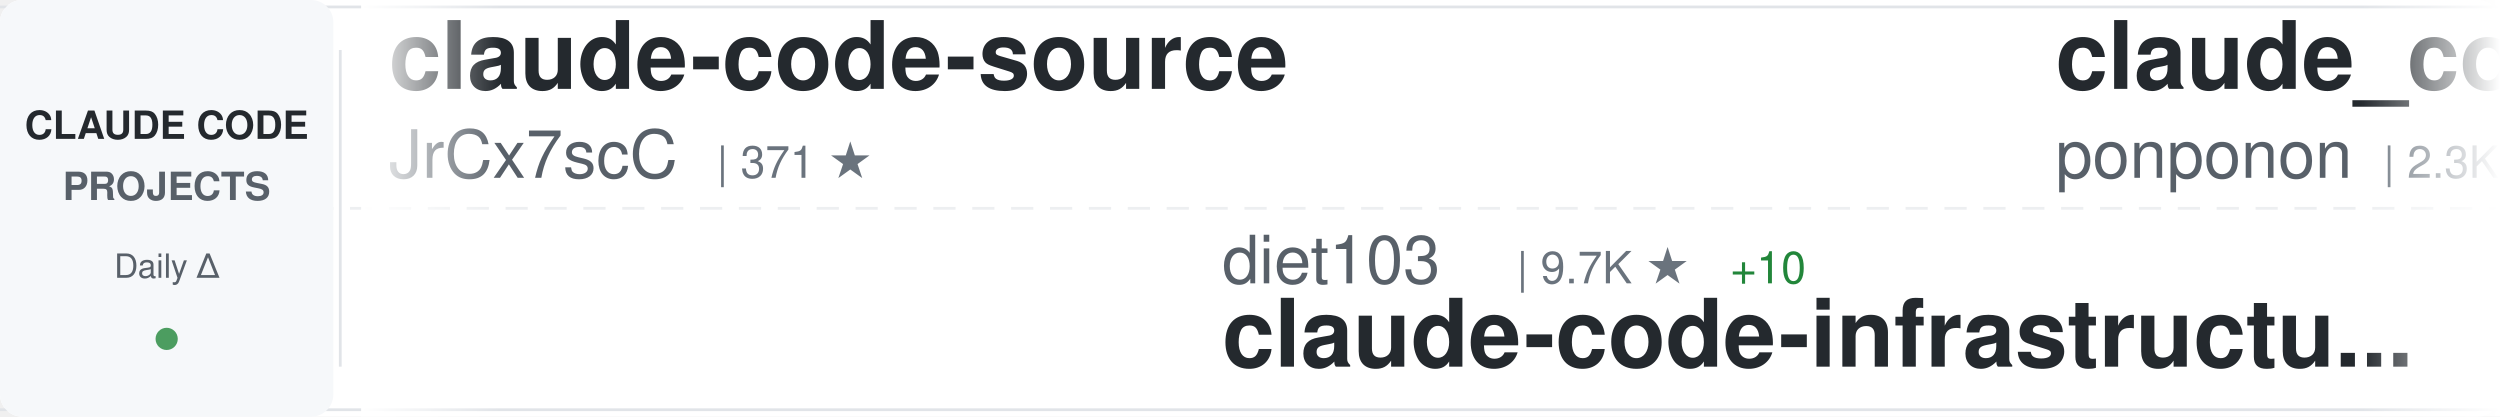
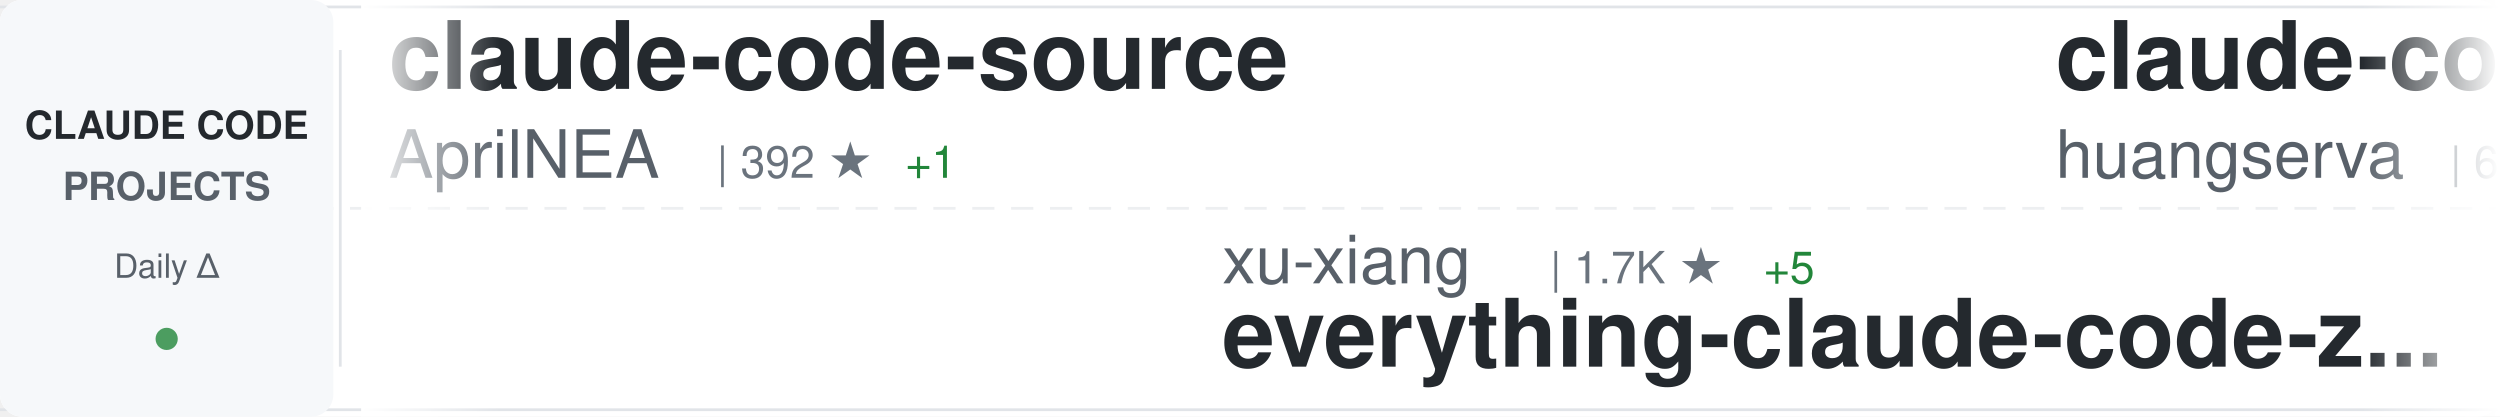
<svg xmlns="http://www.w3.org/2000/svg" width="900" height="150">
  <defs>
    <linearGradient id="awesomeLeftFade" x1="0%" y1="0%" x2="100%" y2="0%">
      <stop offset="0%" style="stop-color:#ffffff;stop-opacity:1" />
      <stop offset="100%" style="stop-color:#ffffff;stop-opacity:0" />
    </linearGradient>
    <linearGradient id="awesomeRightFade" x1="0%" y1="0%" x2="100%" y2="0%">
      <stop offset="0%" style="stop-color:#ffffff;stop-opacity:0" />
      <stop offset="100%" style="stop-color:#ffffff;stop-opacity:1" />
    </linearGradient>
  </defs>
  <rect width="900" height="150" fill="#ffffff" rx="8" />
  <rect x="0" y="2" width="900" height="1" fill="#e1e4e8" />
  <rect x="0" y="147" width="900" height="1" fill="#e1e4e8" />
  <line x1="0" y1="75" x2="900" y2="75" stroke="#e1e4e8" stroke-width="1" stroke-dasharray="8 6" opacity="0.6" />
  <rect x="0" y="0" width="120" height="150" fill="#f6f8fa" rx="8" />
  <text x="60" y="50" font-family="-apple-system, BlinkMacSystemFont, 'Segoe UI', Helvetica, Arial, sans-serif" font-size="14" font-weight="600" fill="#24292e" text-anchor="middle">CLAUDE CODE</text>
  <text x="60" y="72" font-family="-apple-system, BlinkMacSystemFont, 'Segoe UI', Helvetica, Arial, sans-serif" font-size="14" font-weight="600" fill="#586069" text-anchor="middle">PROJECTS</text>
  <text x="60" y="100" font-family="-apple-system, BlinkMacSystemFont, 'Segoe UI', Helvetica, Arial, sans-serif" font-size="12" font-weight="500" fill="#586069" text-anchor="middle">Daily Δ</text>
  <circle cx="60" cy="122" r="4" fill="#22863a" opacity="0.8" />
  <rect x="122" y="18" width="1" height="114" fill="#e1e4e8" />
  <clipPath id="awesomeTickerClip">
    <rect x="130" y="0" width="770" height="150" />
  </clipPath>
  <g clip-path="url(#awesomeTickerClip)">
    <g id="awesomeTickerItems">
      <animateTransform attributeName="transform" attributeType="XML" type="translate" from="0 0" to="-3000 0" dur="54s" repeatCount="indefinite" />
      <g transform="translate(0, 0)">
        <text x="140" y="32" font-family="-apple-system, BlinkMacSystemFont, 'Segoe UI', Helvetica, Arial, sans-serif" font-size="34" font-weight="600" fill="#24292e">claude-code-source</text>
-         <text x="140" y="64" font-family="-apple-system, BlinkMacSystemFont, 'Segoe UI', Helvetica, Arial, sans-serif" font-size="24" font-weight="400" fill="#586069">JrCx7scC</text>
-         <text x="258" y="64" font-family="-apple-system, BlinkMacSystemFont, 'Segoe UI', Helvetica, Arial, sans-serif" font-size="16" font-weight="500" fill="#6a737d">| 371 ★</text>
+         <text x="140" y="64" font-family="-apple-system, BlinkMacSystemFont, 'Segoe UI', Helvetica, Arial, sans-serif" font-size="24" font-weight="400" fill="#586069">AprilNEA</text>
+         <text x="258" y="64" font-family="-apple-system, BlinkMacSystemFont, 'Segoe UI', Helvetica, Arial, sans-serif" font-size="16" font-weight="500" fill="#6a737d">| 392 ★</text>
+         <text x="326" y="64" font-family="-apple-system, BlinkMacSystemFont, 'Segoe UI', Helvetica, Arial, sans-serif" font-size="16" font-weight="500" fill="#22863a"> +1</text>
      </g>
      <g transform="translate(300, 0)">
-         <text x="140" y="102" font-family="-apple-system, BlinkMacSystemFont, 'Segoe UI', Helvetica, Arial, sans-serif" font-size="24" font-weight="400" fill="#586069">diet103</text>
-         <text x="246" y="102" font-family="-apple-system, BlinkMacSystemFont, 'Segoe UI', Helvetica, Arial, sans-serif" font-size="16" font-weight="500" fill="#6a737d">| 9.7K ★</text>
-         <text x="323" y="102" font-family="-apple-system, BlinkMacSystemFont, 'Segoe UI', Helvetica, Arial, sans-serif" font-size="16" font-weight="500" fill="#22863a"> +10</text>
-         <text x="140" y="132" font-family="-apple-system, BlinkMacSystemFont, 'Segoe UI', Helvetica, Arial, sans-serif" font-size="34" font-weight="600" fill="#24292e">claude-code-infrastructu...</text>
+         <text x="140" y="102" font-family="-apple-system, BlinkMacSystemFont, 'Segoe UI', Helvetica, Arial, sans-serif" font-size="24" font-weight="400" fill="#586069">xu-xiang</text>
+         <text x="258" y="102" font-family="-apple-system, BlinkMacSystemFont, 'Segoe UI', Helvetica, Arial, sans-serif" font-size="16" font-weight="500" fill="#6a737d">| 1.7K ★</text>
+         <text x="335" y="102" font-family="-apple-system, BlinkMacSystemFont, 'Segoe UI', Helvetica, Arial, sans-serif" font-size="16" font-weight="500" fill="#22863a"> +5</text>
+         <text x="140" y="132" font-family="-apple-system, BlinkMacSystemFont, 'Segoe UI', Helvetica, Arial, sans-serif" font-size="34" font-weight="600" fill="#24292e">everything-claude-code-z...</text>
      </g>
      <g transform="translate(600, 0)">
-         <text x="140" y="32" font-family="-apple-system, BlinkMacSystemFont, 'Segoe UI', Helvetica, Arial, sans-serif" font-size="34" font-weight="600" fill="#24292e">claude_code_src</text>
-         <text x="140" y="64" font-family="-apple-system, BlinkMacSystemFont, 'Segoe UI', Helvetica, Arial, sans-serif" font-size="24" font-weight="400" fill="#586069">ponponon</text>
-         <text x="258" y="64" font-family="-apple-system, BlinkMacSystemFont, 'Segoe UI', Helvetica, Arial, sans-serif" font-size="16" font-weight="500" fill="#6a737d">| 2.3K ★</text>
+         <text x="140" y="32" font-family="-apple-system, BlinkMacSystemFont, 'Segoe UI', Helvetica, Arial, sans-serif" font-size="34" font-weight="600" fill="#24292e">claude-code-cli</text>
+         <text x="140" y="64" font-family="-apple-system, BlinkMacSystemFont, 'Segoe UI', Helvetica, Arial, sans-serif" font-size="24" font-weight="400" fill="#586069">huangserva</text>
+         <text x="282" y="64" font-family="-apple-system, BlinkMacSystemFont, 'Segoe UI', Helvetica, Arial, sans-serif" font-size="16" font-weight="500" fill="#6a737d">| 621 ★</text>
+         <text x="350" y="64" font-family="-apple-system, BlinkMacSystemFont, 'Segoe UI', Helvetica, Arial, sans-serif" font-size="16" font-weight="500" fill="#22863a"> +1</text>
      </g>
      <g transform="translate(900, 0)">
-         <text x="140" y="102" font-family="-apple-system, BlinkMacSystemFont, 'Segoe UI', Helvetica, Arial, sans-serif" font-size="24" font-weight="400" fill="#586069">zstmfhy</text>
-         <text x="246" y="102" font-family="-apple-system, BlinkMacSystemFont, 'Segoe UI', Helvetica, Arial, sans-serif" font-size="16" font-weight="500" fill="#6a737d">| 190 ★</text>
-         <text x="140" y="132" font-family="-apple-system, BlinkMacSystemFont, 'Segoe UI', Helvetica, Arial, sans-serif" font-size="34" font-weight="600" fill="#24292e">Claude-code</text>
+         <text x="140" y="102" font-family="-apple-system, BlinkMacSystemFont, 'Segoe UI', Helvetica, Arial, sans-serif" font-size="24" font-weight="400" fill="#586069">VoltAgent</text>
+         <text x="270" y="102" font-family="-apple-system, BlinkMacSystemFont, 'Segoe UI', Helvetica, Arial, sans-serif" font-size="16" font-weight="500" fill="#6a737d">| 23.4K ★</text>
+         <text x="356" y="102" font-family="-apple-system, BlinkMacSystemFont, 'Segoe UI', Helvetica, Arial, sans-serif" font-size="16" font-weight="500" fill="#22863a"> +50</text>
+         <text x="140" y="132" font-family="-apple-system, BlinkMacSystemFont, 'Segoe UI', Helvetica, Arial, sans-serif" font-size="34" font-weight="600" fill="#24292e">awesome-claude-code-suba...</text>
      </g>
      <g transform="translate(1200, 0)">
-         <text x="140" y="32" font-family="-apple-system, BlinkMacSystemFont, 'Segoe UI', Helvetica, Arial, sans-serif" font-size="34" font-weight="600" fill="#24292e">claude-code-ultimate-gui...</text>
-         <text x="140" y="64" font-family="-apple-system, BlinkMacSystemFont, 'Segoe UI', Helvetica, Arial, sans-serif" font-size="24" font-weight="400" fill="#586069">FlorianBruniaux</text>
-         <text x="342" y="64" font-family="-apple-system, BlinkMacSystemFont, 'Segoe UI', Helvetica, Arial, sans-serif" font-size="16" font-weight="500" fill="#6a737d">| 5.5K ★</text>
-         <text x="419" y="64" font-family="-apple-system, BlinkMacSystemFont, 'Segoe UI', Helvetica, Arial, sans-serif" font-size="16" font-weight="500" fill="#22863a"> +16</text>
+         <text x="140" y="32" font-family="-apple-system, BlinkMacSystemFont, 'Segoe UI', Helvetica, Arial, sans-serif" font-size="34" font-weight="600" fill="#24292e">sc-claude-code-files</text>
+         <text x="140" y="64" font-family="-apple-system, BlinkMacSystemFont, 'Segoe UI', Helvetica, Arial, sans-serif" font-size="24" font-weight="400" fill="#586069">https-deeplearning-ai</text>
+         <text x="414" y="64" font-family="-apple-system, BlinkMacSystemFont, 'Segoe UI', Helvetica, Arial, sans-serif" font-size="16" font-weight="500" fill="#6a737d">| 533 ★</text>
      </g>
      <g transform="translate(1500, 0)">
-         <text x="140" y="102" font-family="-apple-system, BlinkMacSystemFont, 'Segoe UI', Helvetica, Arial, sans-serif" font-size="24" font-weight="400" fill="#586069">jqueryscript</text>
-         <text x="306" y="102" font-family="-apple-system, BlinkMacSystemFont, 'Segoe UI', Helvetica, Arial, sans-serif" font-size="16" font-weight="500" fill="#6a737d">| 467 ★</text>
-         <text x="374" y="102" font-family="-apple-system, BlinkMacSystemFont, 'Segoe UI', Helvetica, Arial, sans-serif" font-size="16" font-weight="500" fill="#22863a"> +1</text>
-         <text x="140" y="132" font-family="-apple-system, BlinkMacSystemFont, 'Segoe UI', Helvetica, Arial, sans-serif" font-size="34" font-weight="600" fill="#24292e">awesome-claude-code</text>
+         <text x="140" y="102" font-family="-apple-system, BlinkMacSystemFont, 'Segoe UI', Helvetica, Arial, sans-serif" font-size="24" font-weight="400" fill="#586069">anthropics</text>
+         <text x="282" y="102" font-family="-apple-system, BlinkMacSystemFont, 'Segoe UI', Helvetica, Arial, sans-serif" font-size="16" font-weight="500" fill="#6a737d">| 161.9K ★</text>
+         <text x="377" y="102" font-family="-apple-system, BlinkMacSystemFont, 'Segoe UI', Helvetica, Arial, sans-serif" font-size="16" font-weight="500" fill="#22863a"> +369</text>
+         <text x="140" y="132" font-family="-apple-system, BlinkMacSystemFont, 'Segoe UI', Helvetica, Arial, sans-serif" font-size="34" font-weight="600" fill="#24292e">skills</text>
      </g>
      <g transform="translate(1800, 0)">
-         <text x="140" y="32" font-family="-apple-system, BlinkMacSystemFont, 'Segoe UI', Helvetica, Arial, sans-serif" font-size="34" font-weight="600" fill="#24292e">collection-claude-code-s...</text>
-         <text x="140" y="64" font-family="-apple-system, BlinkMacSystemFont, 'Segoe UI', Helvetica, Arial, sans-serif" font-size="24" font-weight="400" fill="#586069">chauncygu</text>
-         <text x="270" y="64" font-family="-apple-system, BlinkMacSystemFont, 'Segoe UI', Helvetica, Arial, sans-serif" font-size="16" font-weight="500" fill="#6a737d">| 2.8K ★</text>
+         <text x="140" y="32" font-family="-apple-system, BlinkMacSystemFont, 'Segoe UI', Helvetica, Arial, sans-serif" font-size="34" font-weight="600" fill="#24292e">claude-code-telegram</text>
+         <text x="140" y="64" font-family="-apple-system, BlinkMacSystemFont, 'Segoe UI', Helvetica, Arial, sans-serif" font-size="24" font-weight="400" fill="#586069">RichardAtCT</text>
+         <text x="294" y="64" font-family="-apple-system, BlinkMacSystemFont, 'Segoe UI', Helvetica, Arial, sans-serif" font-size="16" font-weight="500" fill="#6a737d">| 2.7K ★</text>
+         <text x="371" y="64" font-family="-apple-system, BlinkMacSystemFont, 'Segoe UI', Helvetica, Arial, sans-serif" font-size="16" font-weight="500" fill="#22863a"> +2</text>
      </g>
      <g transform="translate(2100, 0)">
-         <text x="140" y="102" font-family="-apple-system, BlinkMacSystemFont, 'Segoe UI', Helvetica, Arial, sans-serif" font-size="24" font-weight="400" fill="#586069">anthropics</text>
-         <text x="282" y="102" font-family="-apple-system, BlinkMacSystemFont, 'Segoe UI', Helvetica, Arial, sans-serif" font-size="16" font-weight="500" fill="#6a737d">| 161.8K ★</text>
-         <text x="377" y="102" font-family="-apple-system, BlinkMacSystemFont, 'Segoe UI', Helvetica, Arial, sans-serif" font-size="16" font-weight="500" fill="#22863a"> +358</text>
-         <text x="140" y="132" font-family="-apple-system, BlinkMacSystemFont, 'Segoe UI', Helvetica, Arial, sans-serif" font-size="34" font-weight="600" fill="#24292e">skills</text>
+         <text x="140" y="102" font-family="-apple-system, BlinkMacSystemFont, 'Segoe UI', Helvetica, Arial, sans-serif" font-size="24" font-weight="400" fill="#586069">ykdojo</text>
+         <text x="234" y="102" font-family="-apple-system, BlinkMacSystemFont, 'Segoe UI', Helvetica, Arial, sans-serif" font-size="16" font-weight="500" fill="#6a737d">| 9.3K ★</text>
+         <text x="311" y="102" font-family="-apple-system, BlinkMacSystemFont, 'Segoe UI', Helvetica, Arial, sans-serif" font-size="16" font-weight="500" fill="#22863a"> +24</text>
+         <text x="140" y="132" font-family="-apple-system, BlinkMacSystemFont, 'Segoe UI', Helvetica, Arial, sans-serif" font-size="34" font-weight="600" fill="#24292e">claude-code-tips</text>
      </g>
      <g transform="translate(2400, 0)">
-         <text x="140" y="32" font-family="-apple-system, BlinkMacSystemFont, 'Segoe UI', Helvetica, Arial, sans-serif" font-size="34" font-weight="600" fill="#24292e">claude-code-cli</text>
-         <text x="140" y="64" font-family="-apple-system, BlinkMacSystemFont, 'Segoe UI', Helvetica, Arial, sans-serif" font-size="24" font-weight="400" fill="#586069">huangserva</text>
-         <text x="282" y="64" font-family="-apple-system, BlinkMacSystemFont, 'Segoe UI', Helvetica, Arial, sans-serif" font-size="16" font-weight="500" fill="#6a737d">| 620 ★</text>
+         <text x="140" y="32" font-family="-apple-system, BlinkMacSystemFont, 'Segoe UI', Helvetica, Arial, sans-serif" font-size="34" font-weight="600" fill="#24292e">claude-code-reverse</text>
+         <text x="140" y="64" font-family="-apple-system, BlinkMacSystemFont, 'Segoe UI', Helvetica, Arial, sans-serif" font-size="24" font-weight="400" fill="#586069">Yuyz0112</text>
+         <text x="258" y="64" font-family="-apple-system, BlinkMacSystemFont, 'Segoe UI', Helvetica, Arial, sans-serif" font-size="16" font-weight="500" fill="#6a737d">| 2.4K ★</text>
+         <text x="335" y="64" font-family="-apple-system, BlinkMacSystemFont, 'Segoe UI', Helvetica, Arial, sans-serif" font-size="16" font-weight="500" fill="#22863a"> +2</text>
      </g>
      <g transform="translate(2700, 0)">
-         <text x="140" y="102" font-family="-apple-system, BlinkMacSystemFont, 'Segoe UI', Helvetica, Arial, sans-serif" font-size="24" font-weight="400" fill="#586069">rohitg00</text>
-         <text x="258" y="102" font-family="-apple-system, BlinkMacSystemFont, 'Segoe UI', Helvetica, Arial, sans-serif" font-size="16" font-weight="500" fill="#6a737d">| 2.3K ★</text>
-         <text x="335" y="102" font-family="-apple-system, BlinkMacSystemFont, 'Segoe UI', Helvetica, Arial, sans-serif" font-size="16" font-weight="500" fill="#22863a"> +6</text>
-         <text x="140" y="132" font-family="-apple-system, BlinkMacSystemFont, 'Segoe UI', Helvetica, Arial, sans-serif" font-size="34" font-weight="600" fill="#24292e">awesome-claude-code-tool...</text>
+         <text x="140" y="102" font-family="-apple-system, BlinkMacSystemFont, 'Segoe UI', Helvetica, Arial, sans-serif" font-size="24" font-weight="400" fill="#586069">feiskyer</text>
+         <text x="258" y="102" font-family="-apple-system, BlinkMacSystemFont, 'Segoe UI', Helvetica, Arial, sans-serif" font-size="16" font-weight="500" fill="#6a737d">| 1.6K ★</text>
+         <text x="335" y="102" font-family="-apple-system, BlinkMacSystemFont, 'Segoe UI', Helvetica, Arial, sans-serif" font-size="16" font-weight="500" fill="#22863a"> +1</text>
+         <text x="140" y="132" font-family="-apple-system, BlinkMacSystemFont, 'Segoe UI', Helvetica, Arial, sans-serif" font-size="34" font-weight="600" fill="#24292e">claude-code-settings</text>
      </g>
      <g transform="translate(3000, 0)">
        <text x="140" y="32" font-family="-apple-system, BlinkMacSystemFont, 'Segoe UI', Helvetica, Arial, sans-serif" font-size="34" font-weight="600" fill="#24292e">claude-code-source</text>
-         <text x="140" y="64" font-family="-apple-system, BlinkMacSystemFont, 'Segoe UI', Helvetica, Arial, sans-serif" font-size="24" font-weight="400" fill="#586069">JrCx7scC</text>
-         <text x="258" y="64" font-family="-apple-system, BlinkMacSystemFont, 'Segoe UI', Helvetica, Arial, sans-serif" font-size="16" font-weight="500" fill="#6a737d">| 371 ★</text>
+         <text x="140" y="64" font-family="-apple-system, BlinkMacSystemFont, 'Segoe UI', Helvetica, Arial, sans-serif" font-size="24" font-weight="400" fill="#586069">AprilNEA</text>
+         <text x="258" y="64" font-family="-apple-system, BlinkMacSystemFont, 'Segoe UI', Helvetica, Arial, sans-serif" font-size="16" font-weight="500" fill="#6a737d">| 392 ★</text>
+         <text x="326" y="64" font-family="-apple-system, BlinkMacSystemFont, 'Segoe UI', Helvetica, Arial, sans-serif" font-size="16" font-weight="500" fill="#22863a"> +1</text>
      </g>
      <g transform="translate(3300, 0)">
-         <text x="140" y="102" font-family="-apple-system, BlinkMacSystemFont, 'Segoe UI', Helvetica, Arial, sans-serif" font-size="24" font-weight="400" fill="#586069">diet103</text>
-         <text x="246" y="102" font-family="-apple-system, BlinkMacSystemFont, 'Segoe UI', Helvetica, Arial, sans-serif" font-size="16" font-weight="500" fill="#6a737d">| 9.7K ★</text>
-         <text x="323" y="102" font-family="-apple-system, BlinkMacSystemFont, 'Segoe UI', Helvetica, Arial, sans-serif" font-size="16" font-weight="500" fill="#22863a"> +10</text>
-         <text x="140" y="132" font-family="-apple-system, BlinkMacSystemFont, 'Segoe UI', Helvetica, Arial, sans-serif" font-size="34" font-weight="600" fill="#24292e">claude-code-infrastructu...</text>
+         <text x="140" y="102" font-family="-apple-system, BlinkMacSystemFont, 'Segoe UI', Helvetica, Arial, sans-serif" font-size="24" font-weight="400" fill="#586069">xu-xiang</text>
+         <text x="258" y="102" font-family="-apple-system, BlinkMacSystemFont, 'Segoe UI', Helvetica, Arial, sans-serif" font-size="16" font-weight="500" fill="#6a737d">| 1.7K ★</text>
+         <text x="335" y="102" font-family="-apple-system, BlinkMacSystemFont, 'Segoe UI', Helvetica, Arial, sans-serif" font-size="16" font-weight="500" fill="#22863a"> +5</text>
+         <text x="140" y="132" font-family="-apple-system, BlinkMacSystemFont, 'Segoe UI', Helvetica, Arial, sans-serif" font-size="34" font-weight="600" fill="#24292e">everything-claude-code-z...</text>
      </g>
      <g transform="translate(3600, 0)">
-         <text x="140" y="32" font-family="-apple-system, BlinkMacSystemFont, 'Segoe UI', Helvetica, Arial, sans-serif" font-size="34" font-weight="600" fill="#24292e">claude_code_src</text>
-         <text x="140" y="64" font-family="-apple-system, BlinkMacSystemFont, 'Segoe UI', Helvetica, Arial, sans-serif" font-size="24" font-weight="400" fill="#586069">ponponon</text>
-         <text x="258" y="64" font-family="-apple-system, BlinkMacSystemFont, 'Segoe UI', Helvetica, Arial, sans-serif" font-size="16" font-weight="500" fill="#6a737d">| 2.3K ★</text>
+         <text x="140" y="32" font-family="-apple-system, BlinkMacSystemFont, 'Segoe UI', Helvetica, Arial, sans-serif" font-size="34" font-weight="600" fill="#24292e">claude-code-cli</text>
+         <text x="140" y="64" font-family="-apple-system, BlinkMacSystemFont, 'Segoe UI', Helvetica, Arial, sans-serif" font-size="24" font-weight="400" fill="#586069">huangserva</text>
+         <text x="282" y="64" font-family="-apple-system, BlinkMacSystemFont, 'Segoe UI', Helvetica, Arial, sans-serif" font-size="16" font-weight="500" fill="#6a737d">| 621 ★</text>
+         <text x="350" y="64" font-family="-apple-system, BlinkMacSystemFont, 'Segoe UI', Helvetica, Arial, sans-serif" font-size="16" font-weight="500" fill="#22863a"> +1</text>
      </g>
      <g transform="translate(3900, 0)">
-         <text x="140" y="102" font-family="-apple-system, BlinkMacSystemFont, 'Segoe UI', Helvetica, Arial, sans-serif" font-size="24" font-weight="400" fill="#586069">zstmfhy</text>
-         <text x="246" y="102" font-family="-apple-system, BlinkMacSystemFont, 'Segoe UI', Helvetica, Arial, sans-serif" font-size="16" font-weight="500" fill="#6a737d">| 190 ★</text>
-         <text x="140" y="132" font-family="-apple-system, BlinkMacSystemFont, 'Segoe UI', Helvetica, Arial, sans-serif" font-size="34" font-weight="600" fill="#24292e">Claude-code</text>
+         <text x="140" y="102" font-family="-apple-system, BlinkMacSystemFont, 'Segoe UI', Helvetica, Arial, sans-serif" font-size="24" font-weight="400" fill="#586069">VoltAgent</text>
+         <text x="270" y="102" font-family="-apple-system, BlinkMacSystemFont, 'Segoe UI', Helvetica, Arial, sans-serif" font-size="16" font-weight="500" fill="#6a737d">| 23.4K ★</text>
+         <text x="356" y="102" font-family="-apple-system, BlinkMacSystemFont, 'Segoe UI', Helvetica, Arial, sans-serif" font-size="16" font-weight="500" fill="#22863a"> +50</text>
+         <text x="140" y="132" font-family="-apple-system, BlinkMacSystemFont, 'Segoe UI', Helvetica, Arial, sans-serif" font-size="34" font-weight="600" fill="#24292e">awesome-claude-code-suba...</text>
      </g>
    </g>
  </g>
  <rect x="130" y="0" width="50" height="150" fill="url(#awesomeLeftFade)" />
  <rect x="850" y="0" width="50" height="150" fill="url(#awesomeRightFade)" />
</svg>
